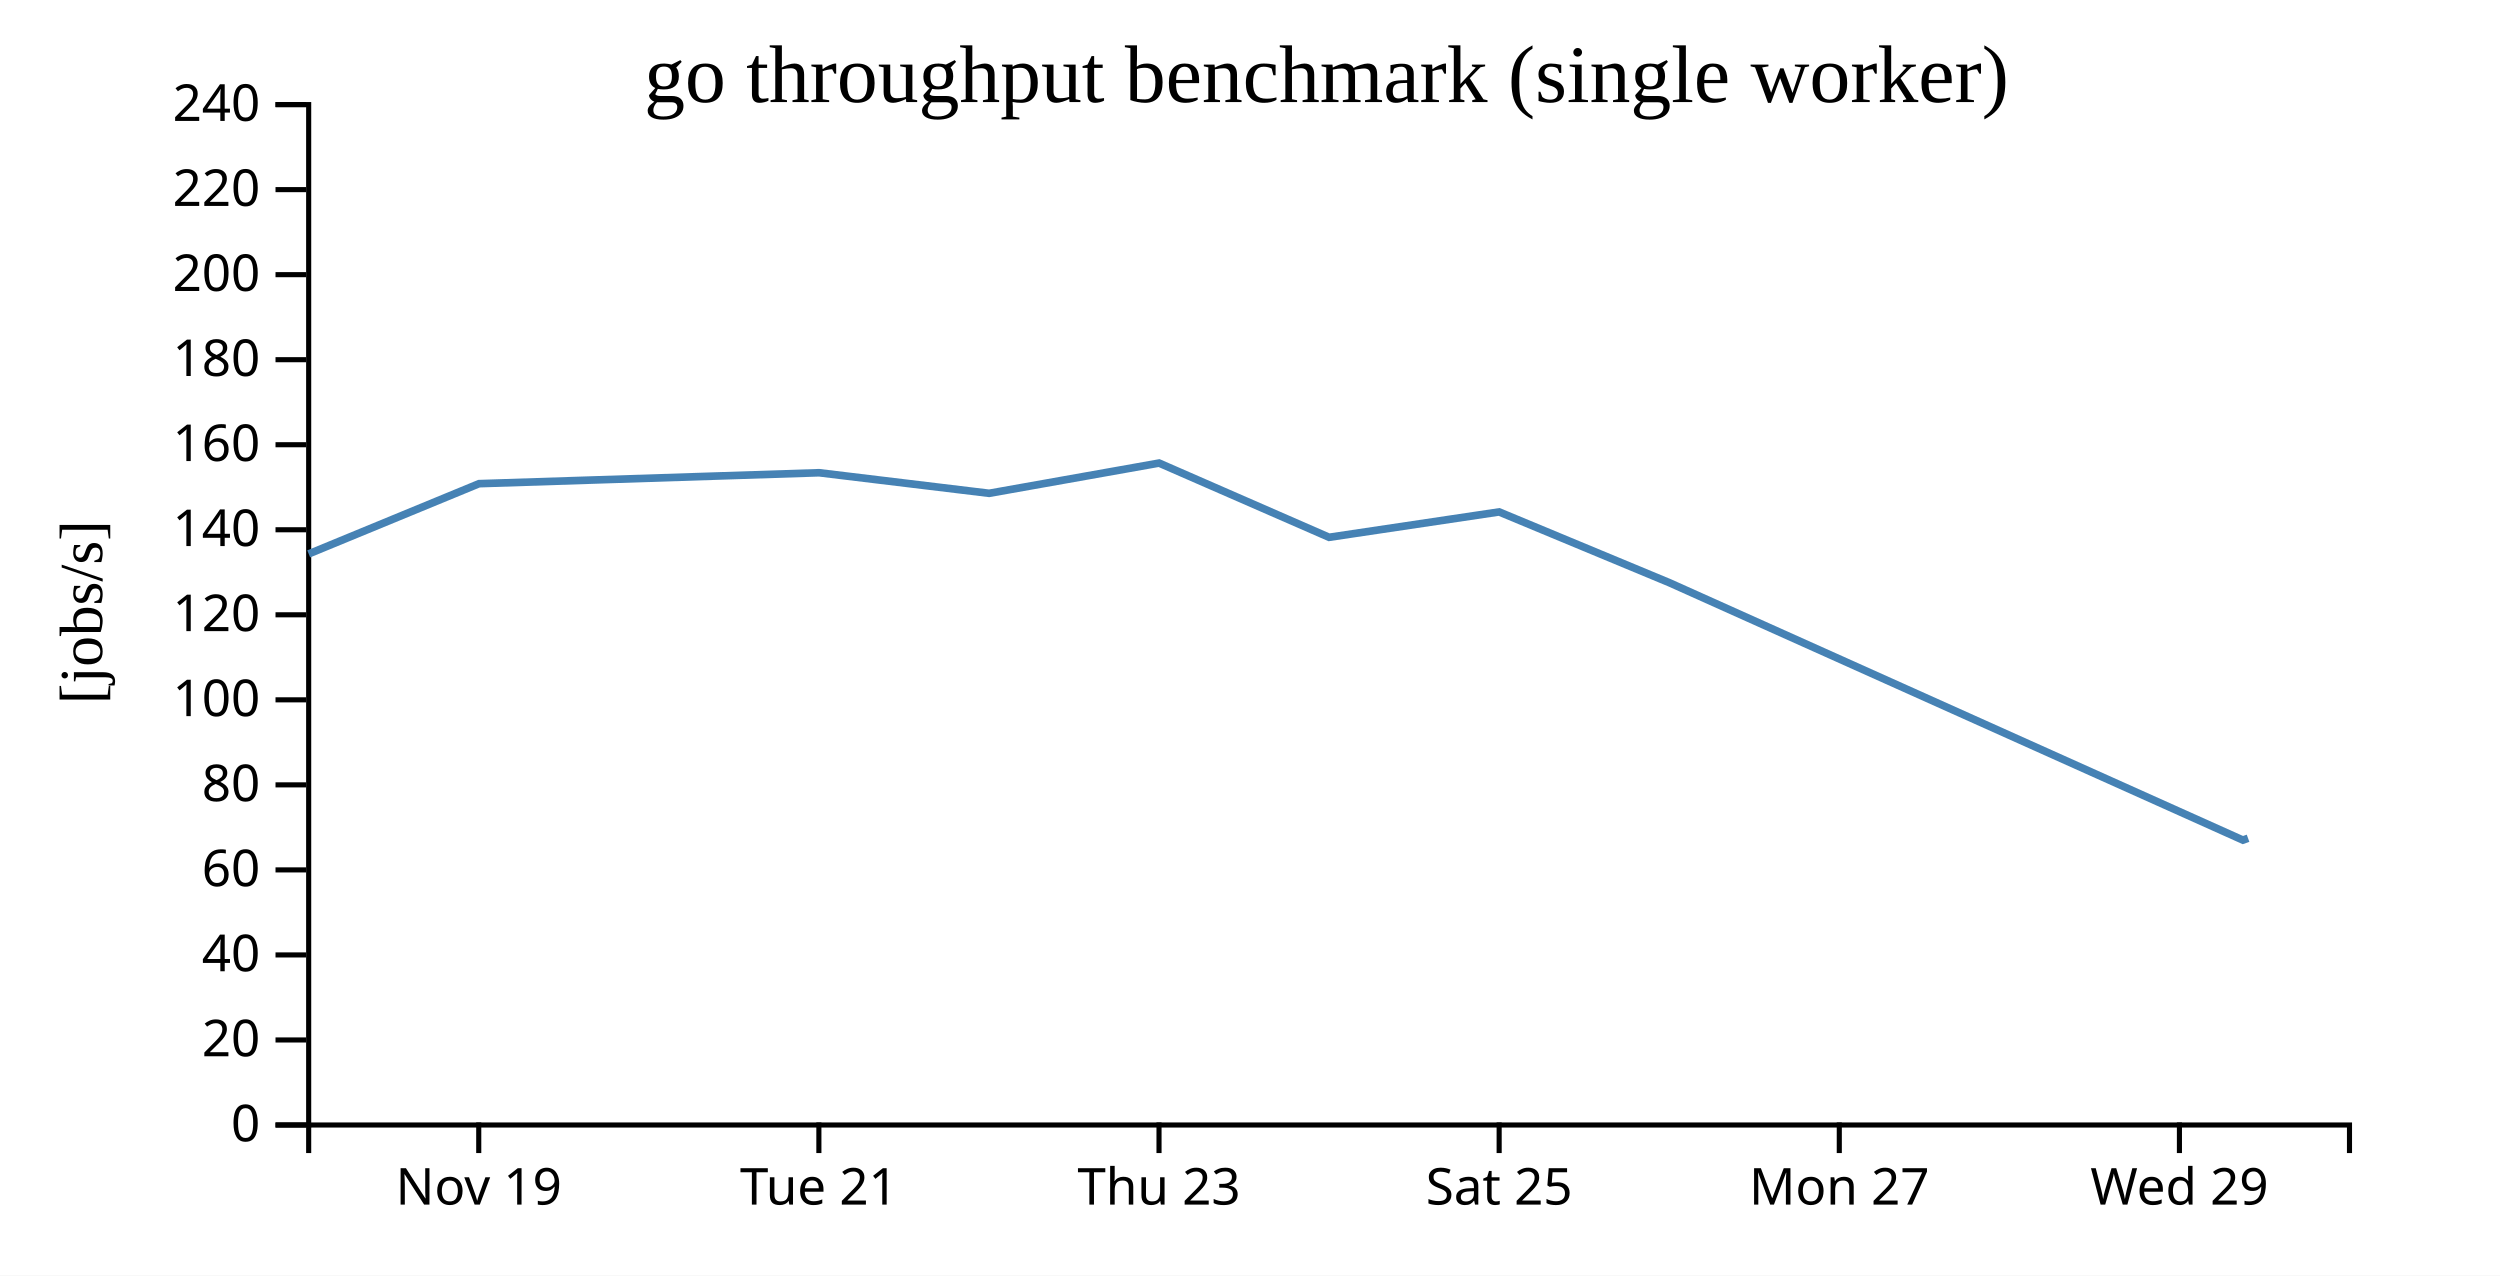
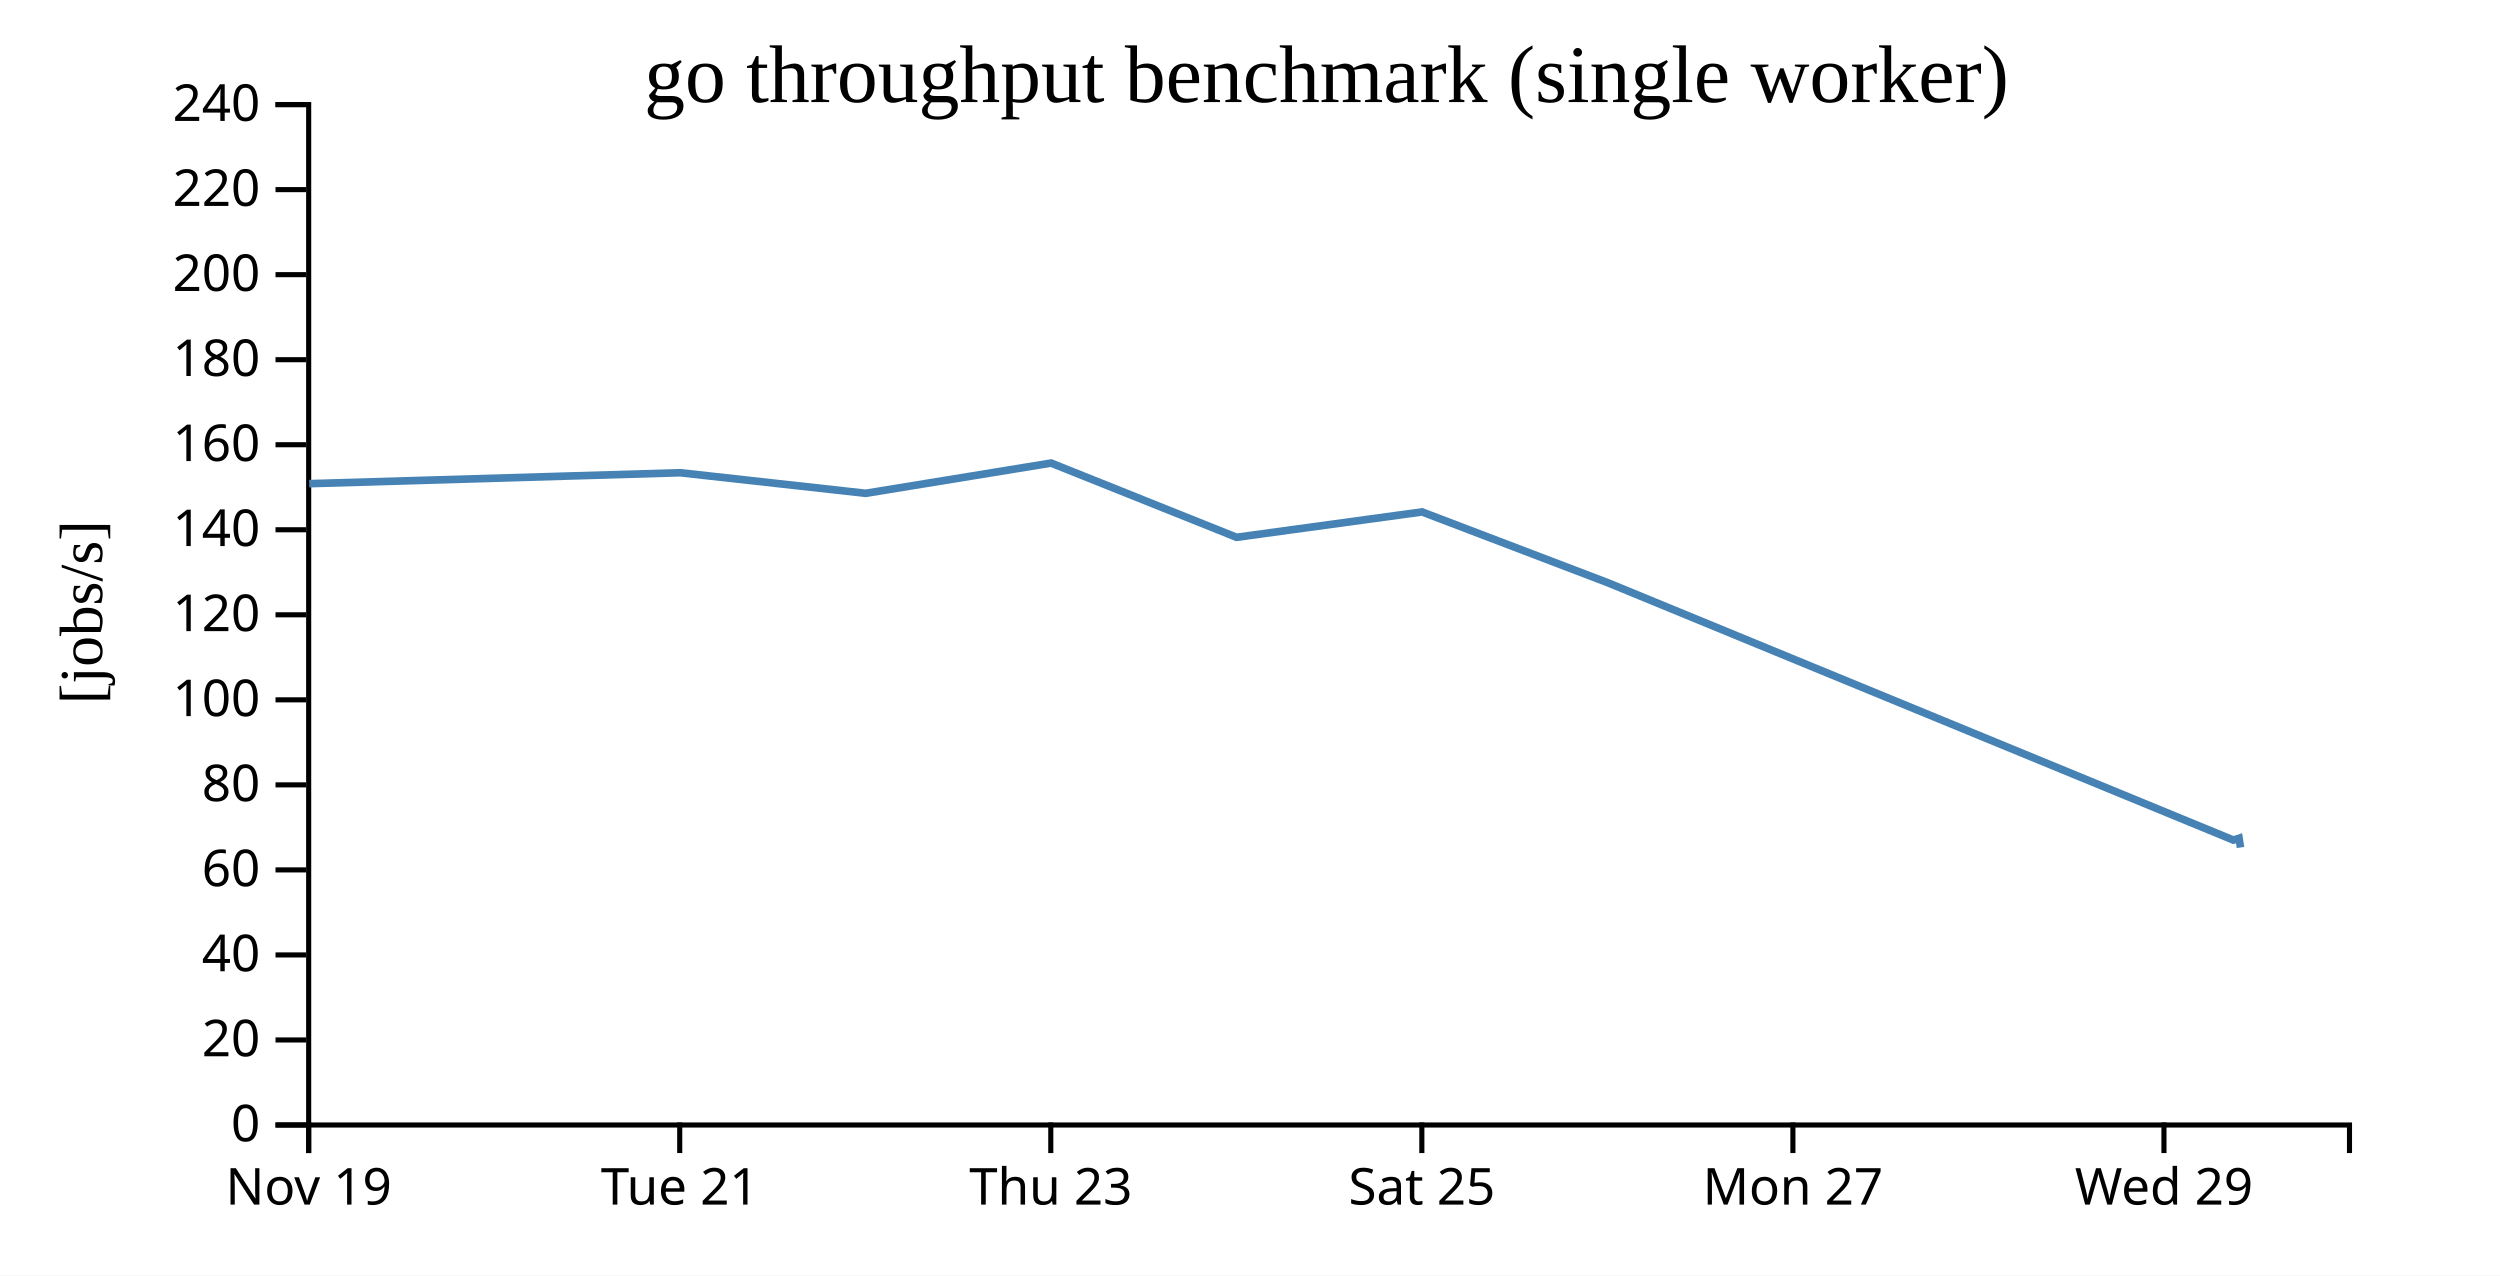
<svg xmlns="http://www.w3.org/2000/svg" width="490" height="250">
  <rect width="100%" height="100%" fill="white" />
  <g transform="translate(60,20)">
    <g transform="translate(0,200)" fill="none" font-size="10" font-family="sans-serif" text-anchor="middle">
      <path class="domain" stroke="currentColor" d="M0.5,6V0.5H400.5V6" />
-       <g class="tick" opacity="1" transform="translate(33.83333,0)">
+       <g class="tick" opacity="1" transform="translate(0.5,0)">
        <line stroke="currentColor" y2="6" />
        <text fill="currentColor" y="9" dy="0.71em">Nov 19</text>
      </g>
-       <g class="tick" opacity="1" transform="translate(100.5,0)">
+       <g class="tick" opacity="1" transform="translate(73.22727,0)">
        <line stroke="currentColor" y2="6" />
        <text fill="currentColor" y="9" dy="0.71em">Tue 21</text>
      </g>
-       <g class="tick" opacity="1" transform="translate(167.1667,0)">
+       <g class="tick" opacity="1" transform="translate(145.9545,0)">
        <line stroke="currentColor" y2="6" />
        <text fill="currentColor" y="9" dy="0.71em">Thu 23</text>
      </g>
-       <g class="tick" opacity="1" transform="translate(233.8333,0)">
+       <g class="tick" opacity="1" transform="translate(218.6818,0)">
        <line stroke="currentColor" y2="6" />
        <text fill="currentColor" y="9" dy="0.71em">Sat 25</text>
      </g>
-       <g class="tick" opacity="1" transform="translate(300.5,0)">
+       <g class="tick" opacity="1" transform="translate(291.4091,0)">
        <line stroke="currentColor" y2="6" />
        <text fill="currentColor" y="9" dy="0.71em">Mon 27</text>
      </g>
-       <g class="tick" opacity="1" transform="translate(367.1667,0)">
+       <g class="tick" opacity="1" transform="translate(364.1364,0)">
        <line stroke="currentColor" y2="6" />
        <text fill="currentColor" y="9" dy="0.71em">Wed 29</text>
      </g>
    </g>
    <g fill="none" font-size="10" font-family="sans-serif" text-anchor="end">
      <path class="domain" stroke="currentColor" d="M-6,200.5H0.5V0.5H-6" />
      <g class="tick" opacity="1" transform="translate(0,200.5)">
        <line stroke="currentColor" x2="-6" />
        <text fill="currentColor" x="-9" dy="0.32em">0</text>
      </g>
      <g class="tick" opacity="1" transform="translate(0,183.8333)">
        <line stroke="currentColor" x2="-6" />
        <text fill="currentColor" x="-9" dy="0.32em">20</text>
      </g>
      <g class="tick" opacity="1" transform="translate(0,167.1667)">
        <line stroke="currentColor" x2="-6" />
        <text fill="currentColor" x="-9" dy="0.32em">40</text>
      </g>
      <g class="tick" opacity="1" transform="translate(0,150.5)">
        <line stroke="currentColor" x2="-6" />
        <text fill="currentColor" x="-9" dy="0.32em">60</text>
      </g>
      <g class="tick" opacity="1" transform="translate(0,133.8333)">
        <line stroke="currentColor" x2="-6" />
        <text fill="currentColor" x="-9" dy="0.32em">80</text>
      </g>
      <g class="tick" opacity="1" transform="translate(0,117.1667)">
        <line stroke="currentColor" x2="-6" />
        <text fill="currentColor" x="-9" dy="0.32em">100</text>
      </g>
      <g class="tick" opacity="1" transform="translate(0,100.5)">
        <line stroke="currentColor" x2="-6" />
        <text fill="currentColor" x="-9" dy="0.32em">120</text>
      </g>
      <g class="tick" opacity="1" transform="translate(0,83.83333)">
        <line stroke="currentColor" x2="-6" />
        <text fill="currentColor" x="-9" dy="0.32em">140</text>
      </g>
      <g class="tick" opacity="1" transform="translate(0,67.16667)">
        <line stroke="currentColor" x2="-6" />
        <text fill="currentColor" x="-9" dy="0.32em">160</text>
      </g>
      <g class="tick" opacity="1" transform="translate(0,50.5)">
        <line stroke="currentColor" x2="-6" />
        <text fill="currentColor" x="-9" dy="0.32em">180</text>
      </g>
      <g class="tick" opacity="1" transform="translate(0,33.83333)">
        <line stroke="currentColor" x2="-6" />
        <text fill="currentColor" x="-9" dy="0.32em">200</text>
      </g>
      <g class="tick" opacity="1" transform="translate(0,17.16667)">
        <line stroke="currentColor" x2="-6" />
        <text fill="currentColor" x="-9" dy="0.32em">220</text>
      </g>
      <g class="tick" opacity="1" transform="translate(0,0.5)">
        <line stroke="currentColor" x2="-6" />
        <text fill="currentColor" x="-9" dy="0.32em">240</text>
      </g>
    </g>
    <text text-anchor="middle" style="font-size: 12px" transform="rotate(-90)" y="-40" x="-100">[jobs/s]</text>
    <text text-anchor="middle" style="font-size: 16px" y="0" x="200">go throughput benchmark (single worker)</text>
-     <path fill="none" stroke="steelblue" stroke-width="1.5" d="M0.506,88.562L33.887,74.8L100.537,72.657L133.866,76.689L167.181,70.761L200.499,85.311L233.826,80.337L267.219,94.22L379.609,144.658L380.619,144.296" />
+     <path fill="none" stroke="steelblue" stroke-width="1.5" d="M0.604,74.8L73.313,72.657L109.672,76.689L146.016,70.761L182.363,85.311L218.719,80.337L255.148,94.22L377.755,144.658L378.857,144.296L379.137,146.104" />
  </g>
</svg>
